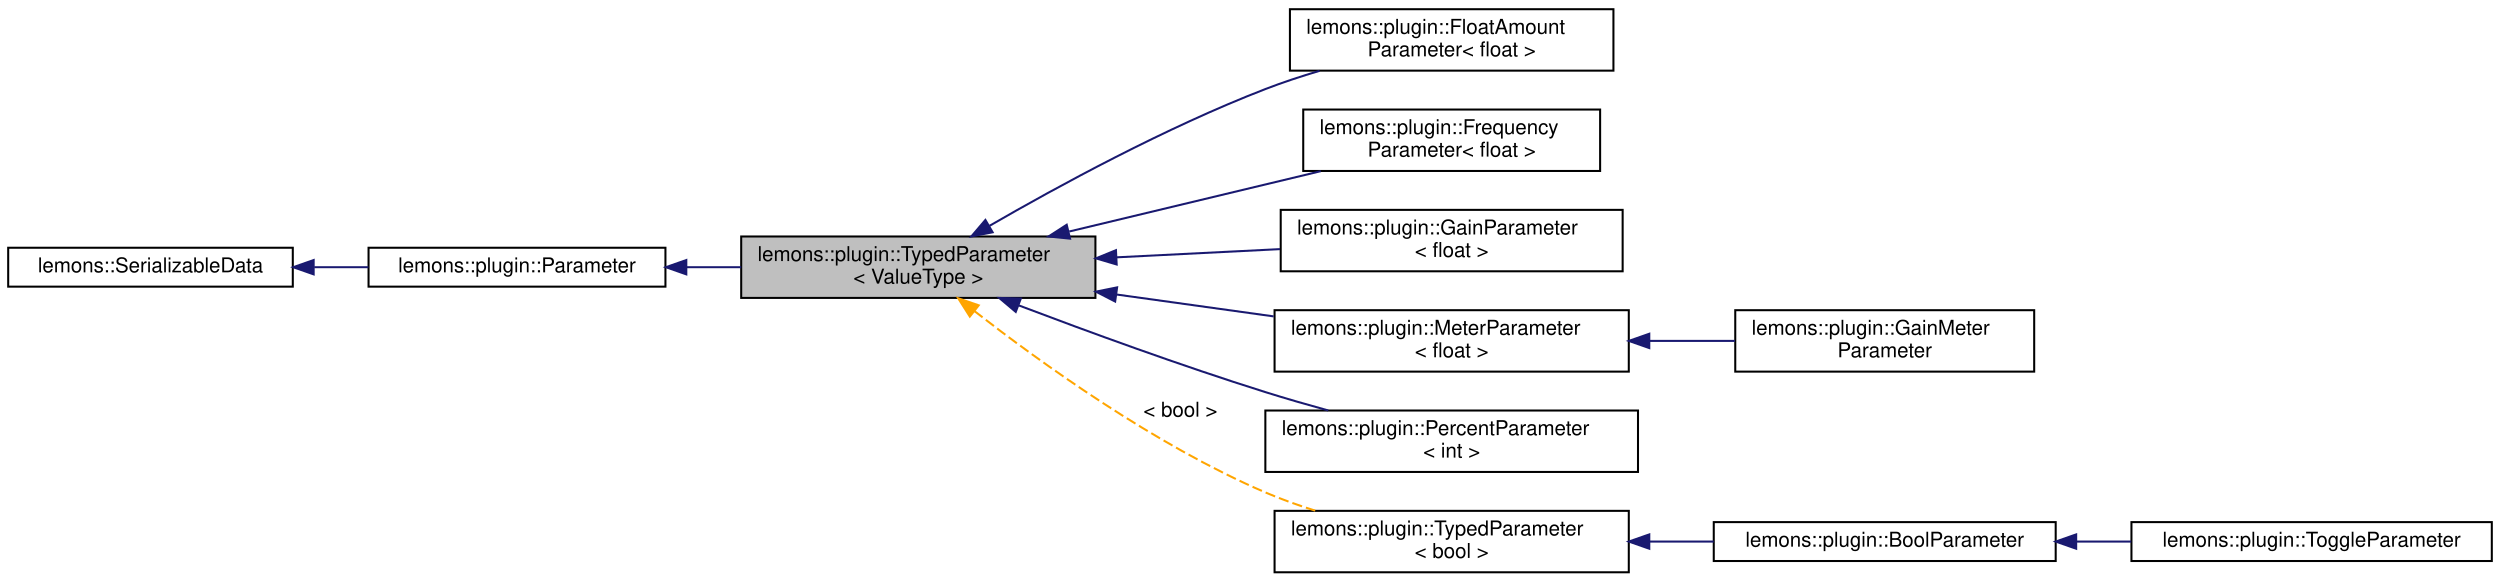
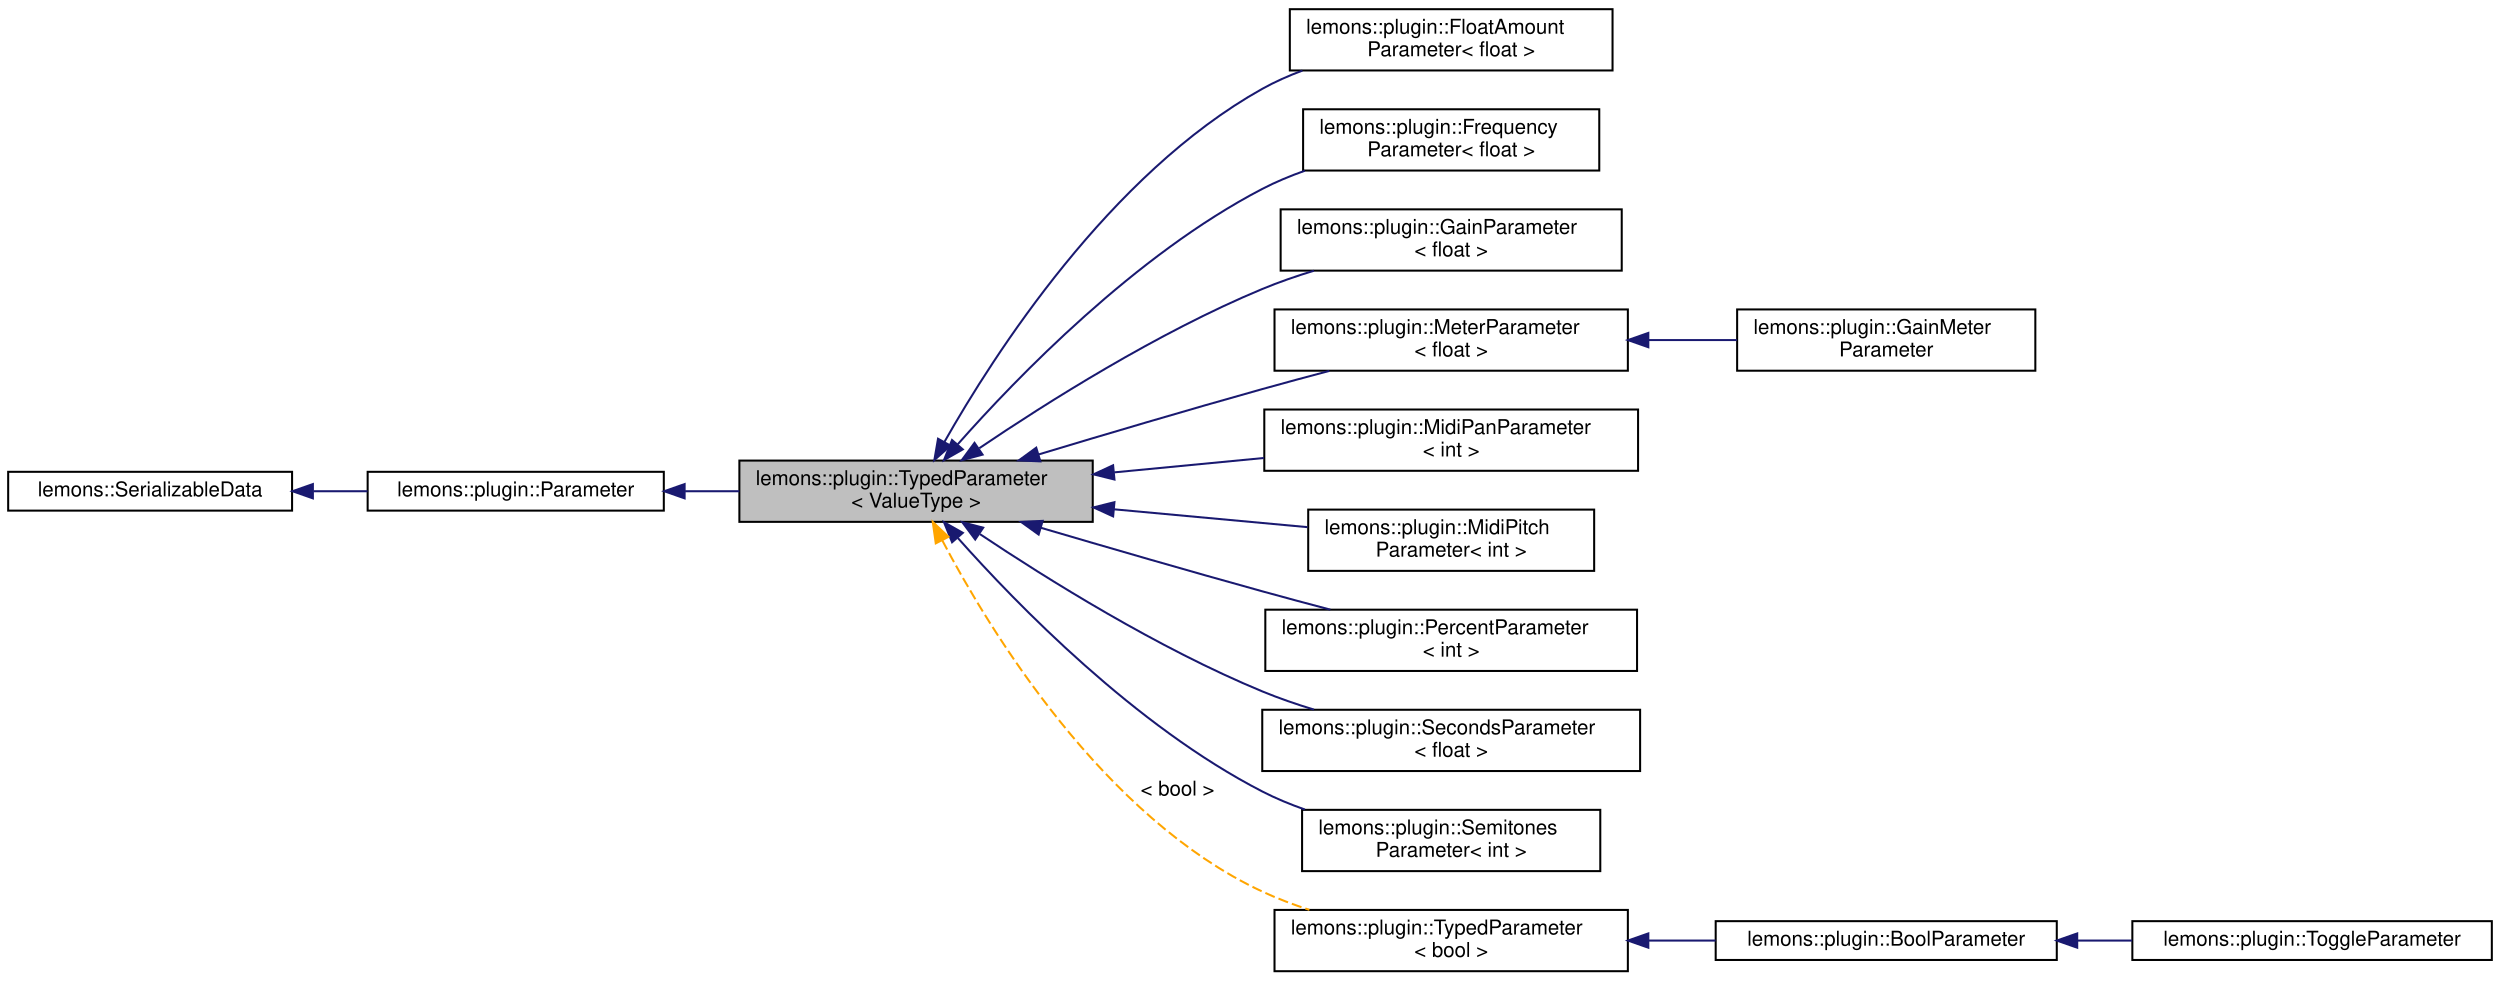
- <svg xmlns="http://www.w3.org/2000/svg" xmlns:xlink="http://www.w3.org/1999/xlink" width="1221pt" height="284pt" viewBox="0.00 0.00 1221.00 284.00">
-   <g id="graph0" class="graph" transform="scale(1 1) rotate(0) translate(4 280)">
+ <svg xmlns="http://www.w3.org/2000/svg" xmlns:xlink="http://www.w3.org/1999/xlink" width="1224pt" height="480pt" viewBox="0.00 0.00 1224.00 480.00">
+   <g id="graph0" class="graph" transform="scale(1 1) rotate(0) translate(4 476)">
    <g id="node1" class="node">
      <g id="a_node1">
        <a xlink:title="A parameter that can be stored as a type other than a float, but still inherits from my Parameter bas...">
-           <polygon fill="#bfbfbf" stroke="black" points="358,-134.5 358,-164.5 531,-164.5 531,-134.5 358,-134.5" />
-           <text text-anchor="start" x="366" y="-152.5" font-family="Helvetica,sans-Serif" font-size="10.00">lemons::plugin::TypedParameter</text>
-           <text text-anchor="middle" x="444.5" y="-141.5" font-family="Helvetica,sans-Serif" font-size="10.00">&lt; ValueType &gt;</text>
+           <polygon fill="#bfbfbf" stroke="black" points="358,-220.5 358,-250.5 531,-250.5 531,-220.5 358,-220.5" />
+           <text text-anchor="start" x="366" y="-238.5" font-family="Helvetica,sans-Serif" font-size="10.00">lemons::plugin::TypedParameter</text>
+           <text text-anchor="middle" x="444.5" y="-227.5" font-family="Helvetica,sans-Serif" font-size="10.00">&lt; ValueType &gt;</text>
        </a>
      </g>
    </g>
    <g id="node4" class="node">
      <g id="a_node4">
-         <a xlink:href="structlemons_1_1plugin_1_1FloatAmountParameter.html" target="_top" xlink:title=" ">
-           <polygon fill="none" stroke="black" points="626,-245.5 626,-275.5 784,-275.5 784,-245.5 626,-245.5" />
-           <text text-anchor="start" x="634" y="-263.5" font-family="Helvetica,sans-Serif" font-size="10.00">lemons::plugin::FloatAmount</text>
-           <text text-anchor="middle" x="705" y="-252.5" font-family="Helvetica,sans-Serif" font-size="10.00">Parameter&lt; float &gt;</text>
+         <a xlink:href="structlemons_1_1plugin_1_1FloatAmountParameter.html" target="_top" xlink:title="A parameter that represents a value in a normalized 0.">
+           <polygon fill="none" stroke="black" points="627.5,-441.5 627.5,-471.5 785.5,-471.5 785.5,-441.5 627.5,-441.5" />
+           <text text-anchor="start" x="635.5" y="-459.5" font-family="Helvetica,sans-Serif" font-size="10.00">lemons::plugin::FloatAmount</text>
+           <text text-anchor="middle" x="706.5" y="-448.5" font-family="Helvetica,sans-Serif" font-size="10.00">Parameter&lt; float &gt;</text>
        </a>
      </g>
    </g>
    <g id="edge3" class="edge">
-       <path fill="none" stroke="midnightblue" d="M479.26,-169.7C512.58,-188.96 565.44,-217.74 614,-236.5 622.45,-239.76 631.51,-242.75 640.5,-245.42" />
-       <polygon fill="midnightblue" stroke="midnightblue" points="480.8,-166.55 470.4,-164.53 477.27,-172.59 480.8,-166.55" />
+       <path fill="none" stroke="midnightblue" d="M458.39,-259.64C482.61,-302.38 539.29,-390.79 614,-432.5 620.17,-435.94 626.84,-438.91 633.68,-441.45" />
+       <polygon fill="midnightblue" stroke="midnightblue" points="461.37,-257.8 453.46,-250.76 455.26,-261.2 461.37,-257.8" />
    </g>
    <g id="node5" class="node">
      <g id="a_node5">
-         <a xlink:href="structlemons_1_1plugin_1_1FrequencyParameter.html" target="_top" xlink:title=" ">
-           <polygon fill="none" stroke="black" points="632.5,-196.5 632.5,-226.5 777.5,-226.5 777.5,-196.5 632.5,-196.5" />
-           <text text-anchor="start" x="640.5" y="-214.5" font-family="Helvetica,sans-Serif" font-size="10.00">lemons::plugin::Frequency</text>
-           <text text-anchor="middle" x="705" y="-203.5" font-family="Helvetica,sans-Serif" font-size="10.00">Parameter&lt; float &gt;</text>
+         <a xlink:href="structlemons_1_1plugin_1_1FrequencyParameter.html" target="_top" xlink:title="A parameter that represents a frequency in Hz.">
+           <polygon fill="none" stroke="black" points="634,-392.5 634,-422.5 779,-422.5 779,-392.5 634,-392.5" />
+           <text text-anchor="start" x="642" y="-410.5" font-family="Helvetica,sans-Serif" font-size="10.00">lemons::plugin::Frequency</text>
+           <text text-anchor="middle" x="706.5" y="-399.5" font-family="Helvetica,sans-Serif" font-size="10.00">Parameter&lt; float &gt;</text>
        </a>
      </g>
    </g>
    <g id="edge4" class="edge">
-       <path fill="none" stroke="midnightblue" d="M518.23,-166.94C556.92,-176.22 604.01,-187.52 641.1,-196.41" />
-       <polygon fill="midnightblue" stroke="midnightblue" points="518.62,-163.44 508.08,-164.51 516.98,-170.24 518.62,-163.44" />
+       <path fill="none" stroke="midnightblue" d="M464.91,-258.47C493.93,-291.29 551.9,-351.22 614,-383.5 620.56,-386.91 627.64,-389.86 634.85,-392.41" />
+       <polygon fill="midnightblue" stroke="midnightblue" points="467.38,-255.98 458.17,-250.74 462.1,-260.58 467.38,-255.98" />
    </g>
    <g id="node6" class="node">
      <g id="a_node6">
-         <a xlink:href="structlemons_1_1plugin_1_1GainParameter.html" target="_top" xlink:title=" ">
-           <polygon fill="none" stroke="black" points="621.5,-147.5 621.5,-177.5 788.5,-177.5 788.5,-147.5 621.5,-147.5" />
-           <text text-anchor="start" x="629.5" y="-165.5" font-family="Helvetica,sans-Serif" font-size="10.00">lemons::plugin::GainParameter</text>
-           <text text-anchor="middle" x="705" y="-154.5" font-family="Helvetica,sans-Serif" font-size="10.00">&lt; float &gt;</text>
+         <a xlink:href="structlemons_1_1plugin_1_1GainParameter.html" target="_top" xlink:title="A parameter that represents a gain value in decibels.">
+           <polygon fill="none" stroke="black" points="623,-343.5 623,-373.5 790,-373.5 790,-343.5 623,-343.5" />
+           <text text-anchor="start" x="631" y="-361.5" font-family="Helvetica,sans-Serif" font-size="10.00">lemons::plugin::GainParameter</text>
+           <text text-anchor="middle" x="706.5" y="-350.5" font-family="Helvetica,sans-Serif" font-size="10.00">&lt; float &gt;</text>
        </a>
      </g>
    </g>
    <g id="edge5" class="edge">
-       <path fill="none" stroke="midnightblue" d="M541.52,-154.33C567.68,-155.64 595.79,-157.06 621.15,-158.33" />
-       <polygon fill="midnightblue" stroke="midnightblue" points="541.38,-150.82 531.22,-153.81 541.03,-157.81 541.38,-150.82" />
+       <path fill="none" stroke="midnightblue" d="M475.46,-256.55C508.17,-278.68 562.74,-313.2 614,-334.5 622.04,-337.84 630.67,-340.83 639.3,-343.46" />
+       <polygon fill="midnightblue" stroke="midnightblue" points="477.07,-253.41 466.84,-250.66 473.12,-259.19 477.07,-253.41" />
    </g>
    <g id="node7" class="node">
      <g id="a_node7">
-         <a xlink:href="structlemons_1_1plugin_1_1MeterParameter.html" target="_top" xlink:title=" ">
-           <polygon fill="none" stroke="black" points="618.5,-98.5 618.5,-128.5 791.5,-128.5 791.5,-98.5 618.5,-98.5" />
-           <text text-anchor="start" x="626.5" y="-116.5" font-family="Helvetica,sans-Serif" font-size="10.00">lemons::plugin::MeterParameter</text>
-           <text text-anchor="middle" x="705" y="-105.5" font-family="Helvetica,sans-Serif" font-size="10.00">&lt; float &gt;</text>
+         <a xlink:href="structlemons_1_1plugin_1_1MeterParameter.html" target="_top" xlink:title="A parameter that represents a general kind of meter, used for reporting things like level or gain red...">
+           <polygon fill="none" stroke="black" points="620,-294.5 620,-324.5 793,-324.5 793,-294.5 620,-294.5" />
+           <text text-anchor="start" x="628" y="-312.5" font-family="Helvetica,sans-Serif" font-size="10.00">lemons::plugin::MeterParameter</text>
+           <text text-anchor="middle" x="706.5" y="-301.5" font-family="Helvetica,sans-Serif" font-size="10.00">&lt; float &gt;</text>
        </a>
      </g>
    </g>
    <g id="edge6" class="edge">
-       <path fill="none" stroke="midnightblue" d="M541.15,-136.18C566.36,-132.67 593.41,-128.9 618.07,-125.47" />
-       <polygon fill="midnightblue" stroke="midnightblue" points="540.64,-132.72 531.22,-137.56 541.6,-139.65 540.64,-132.72" />
+       <path fill="none" stroke="midnightblue" d="M504.51,-253.51C536.78,-263.24 577.51,-275.3 614,-285.5 624.6,-288.46 635.92,-291.52 646.85,-294.41" />
+       <polygon fill="midnightblue" stroke="midnightblue" points="505.36,-250.11 494.78,-250.57 503.34,-256.82 505.36,-250.11" />
    </g>
    <g id="node9" class="node">
      <g id="a_node9">
-         <a xlink:href="structlemons_1_1plugin_1_1PercentParameter.html" target="_top" xlink:title=" ">
-           <polygon fill="none" stroke="black" points="614,-49.5 614,-79.5 796,-79.5 796,-49.5 614,-49.5" />
-           <text text-anchor="start" x="622" y="-67.5" font-family="Helvetica,sans-Serif" font-size="10.00">lemons::plugin::PercentParameter</text>
-           <text text-anchor="middle" x="705" y="-56.5" font-family="Helvetica,sans-Serif" font-size="10.00">&lt; int &gt;</text>
+         <a xlink:href="structlemons_1_1plugin_1_1MidiPanParameter.html" target="_top" xlink:title="A parameter that represents a MIDI panning value in the range 0 to 127.">
+           <polygon fill="none" stroke="black" points="615,-245.5 615,-275.5 798,-275.5 798,-245.5 615,-245.5" />
+           <text text-anchor="start" x="623" y="-263.5" font-family="Helvetica,sans-Serif" font-size="10.00">lemons::plugin::MidiPanParameter</text>
+           <text text-anchor="middle" x="706.5" y="-252.5" font-family="Helvetica,sans-Serif" font-size="10.00">&lt; int &gt;</text>
        </a>
      </g>
    </g>
    <g id="edge8" class="edge">
-       <path fill="none" stroke="midnightblue" d="M493.54,-130.85C527.04,-118.16 572.93,-101.38 614,-88.5 623.87,-85.4 634.44,-82.35 644.73,-79.52" />
-       <polygon fill="midnightblue" stroke="midnightblue" points="492.09,-127.66 483.99,-134.49 494.58,-134.2 492.09,-127.66" />
+       <path fill="none" stroke="midnightblue" d="M541.52,-244.73C565.49,-247.04 591.12,-249.5 614.83,-251.78" />
+       <polygon fill="midnightblue" stroke="midnightblue" points="541.64,-241.23 531.35,-243.76 540.97,-248.2 541.64,-241.23" />
    </g>
    <g id="node10" class="node">
      <g id="a_node10">
+         <a xlink:href="structlemons_1_1plugin_1_1MidiPitchParameter.html" target="_top" xlink:title="A parameter that represents a MIDI pitch.">
+           <polygon fill="none" stroke="black" points="636.5,-196.5 636.5,-226.5 776.5,-226.5 776.5,-196.5 636.5,-196.5" />
+           <text text-anchor="start" x="644.5" y="-214.5" font-family="Helvetica,sans-Serif" font-size="10.00">lemons::plugin::MidiPitch</text>
+           <text text-anchor="middle" x="706.5" y="-203.5" font-family="Helvetica,sans-Serif" font-size="10.00">Parameter&lt; int &gt;</text>
+         </a>
+       </g>
+     </g>
+     <g id="edge9" class="edge">
+       <path fill="none" stroke="midnightblue" d="M541.44,-226.64C572.85,-223.74 607.12,-220.58 636.17,-217.9" />
+       <polygon fill="midnightblue" stroke="midnightblue" points="540.99,-223.17 531.35,-227.57 541.63,-230.14 540.99,-223.17" />
+     </g>
+     <g id="node11" class="node">
+       <g id="a_node11">
+         <a xlink:href="structlemons_1_1plugin_1_1PercentParameter.html" target="_top" xlink:title="A parameter that represents an integer value in the range 0-100.">
+           <polygon fill="none" stroke="black" points="615.5,-147.5 615.5,-177.5 797.5,-177.5 797.5,-147.5 615.5,-147.5" />
+           <text text-anchor="start" x="623.5" y="-165.5" font-family="Helvetica,sans-Serif" font-size="10.00">lemons::plugin::PercentParameter</text>
+           <text text-anchor="middle" x="706.5" y="-154.5" font-family="Helvetica,sans-Serif" font-size="10.00">&lt; int &gt;</text>
+         </a>
+       </g>
+     </g>
+     <g id="edge10" class="edge">
+       <path fill="none" stroke="midnightblue" d="M505.6,-217.6C537.71,-208.15 577.94,-196.47 614,-186.5 624.76,-183.52 636.27,-180.44 647.35,-177.5" />
+       <polygon fill="midnightblue" stroke="midnightblue" points="504.51,-214.28 495.91,-220.46 506.49,-220.99 504.51,-214.28" />
+     </g>
+     <g id="node12" class="node">
+       <g id="a_node12">
+         <a xlink:href="structlemons_1_1plugin_1_1SecondsParameter.html" target="_top" xlink:title="A parameter that represents a time value in seconds, expressed as a float.">
+           <polygon fill="none" stroke="black" points="614,-98.5 614,-128.5 799,-128.5 799,-98.5 614,-98.5" />
+           <text text-anchor="start" x="622" y="-116.5" font-family="Helvetica,sans-Serif" font-size="10.00">lemons::plugin::SecondsParameter</text>
+           <text text-anchor="middle" x="706.5" y="-105.5" font-family="Helvetica,sans-Serif" font-size="10.00">&lt; float &gt;</text>
+         </a>
+       </g>
+     </g>
+     <g id="edge11" class="edge">
+       <path fill="none" stroke="midnightblue" d="M475.77,-214.5C508.54,-192.6 562.97,-158.58 614,-137.5 622.05,-134.18 630.68,-131.2 639.32,-128.57" />
+       <polygon fill="midnightblue" stroke="midnightblue" points="473.46,-211.84 467.13,-220.33 477.37,-217.64 473.46,-211.84" />
+     </g>
+     <g id="node13" class="node">
+       <g id="a_node13">
+         <a xlink:href="structlemons_1_1plugin_1_1SemitonesParameter.html" target="_top" xlink:title="A parameter that represents a number of semitones, as an integer.">
+           <polygon fill="none" stroke="black" points="633.5,-49.5 633.5,-79.5 779.5,-79.5 779.5,-49.5 633.5,-49.5" />
+           <text text-anchor="start" x="641.5" y="-67.5" font-family="Helvetica,sans-Serif" font-size="10.00">lemons::plugin::Semitones</text>
+           <text text-anchor="middle" x="706.5" y="-56.5" font-family="Helvetica,sans-Serif" font-size="10.00">Parameter&lt; int &gt;</text>
+         </a>
+       </g>
+     </g>
+     <g id="edge12" class="edge">
+       <path fill="none" stroke="midnightblue" d="M464.92,-212.65C493.95,-179.99 551.93,-120.41 614,-88.5 620.57,-85.12 627.66,-82.19 634.88,-79.65" />
+       <polygon fill="midnightblue" stroke="midnightblue" points="462.14,-210.51 458.17,-220.33 467.4,-215.12 462.14,-210.51" />
+     </g>
+     <g id="node14" class="node">
+       <g id="a_node14">
        <a xlink:href="classlemons_1_1plugin_1_1TypedParameter.html" target="_top" xlink:title=" ">
-           <polygon fill="none" stroke="black" points="618.5,-0.5 618.5,-30.5 791.5,-30.5 791.5,-0.5 618.5,-0.5" />
-           <text text-anchor="start" x="626.5" y="-18.5" font-family="Helvetica,sans-Serif" font-size="10.00">lemons::plugin::TypedParameter</text>
-           <text text-anchor="middle" x="705" y="-7.5" font-family="Helvetica,sans-Serif" font-size="10.00">&lt; bool &gt;</text>
-         </a>
-       </g>
-     </g>
-     <g id="edge9" class="edge">
-       <path fill="none" stroke="orange" stroke-dasharray="5,2" d="M471.92,-128.06C503.76,-103.25 559.79,-62.81 614,-39.5 621.72,-36.18 630.02,-33.22 638.35,-30.6" />
-       <polygon fill="orange" stroke="orange" points="469.66,-125.38 463.98,-134.32 474,-130.88 469.66,-125.38" />
-       <text text-anchor="middle" x="572.5" y="-76.5" font-family="Helvetica,sans-Serif" font-size="10.00"> &lt; bool &gt;</text>
+           <polygon fill="none" stroke="black" points="620,-0.5 620,-30.5 793,-30.5 793,-0.5 620,-0.5" />
+           <text text-anchor="start" x="628" y="-18.5" font-family="Helvetica,sans-Serif" font-size="10.00">lemons::plugin::TypedParameter</text>
+           <text text-anchor="middle" x="706.5" y="-7.5" font-family="Helvetica,sans-Serif" font-size="10.00">&lt; bool &gt;</text>
+         </a>
+       </g>
+     </g>
+     <g id="edge13" class="edge">
+       <path fill="none" stroke="orange" stroke-dasharray="5,2" d="M457.36,-211.37C480.45,-167.49 536.11,-75.81 614,-39.5 621.29,-36.1 629.15,-33.12 637.08,-30.53" />
+       <polygon fill="orange" stroke="orange" points="454.15,-209.97 452.68,-220.46 460.37,-213.17 454.15,-209.97" />
+       <text text-anchor="middle" x="572.5" y="-86.5" font-family="Helvetica,sans-Serif" font-size="10.00"> &lt; bool &gt;</text>
    </g>
    <g id="node2" class="node">
      <g id="a_node2">
        <a xlink:href="classlemons_1_1plugin_1_1Parameter.html" target="_top" xlink:title="A plugin parameter class that allows you to use my Serializing API, and has a few other cool bells an...">
-           <polygon fill="none" stroke="black" points="176,-140 176,-159 321,-159 321,-140 176,-140" />
-           <text text-anchor="middle" x="248.5" y="-147" font-family="Helvetica,sans-Serif" font-size="10.00">lemons::plugin::Parameter</text>
+           <polygon fill="none" stroke="black" points="176,-226 176,-245 321,-245 321,-226 176,-226" />
+           <text text-anchor="middle" x="248.5" y="-233" font-family="Helvetica,sans-Serif" font-size="10.00">lemons::plugin::Parameter</text>
        </a>
      </g>
    </g>
    <g id="edge1" class="edge">
-       <path fill="none" stroke="midnightblue" d="M331.41,-149.5C340.2,-149.5 349.16,-149.5 357.99,-149.5" />
-       <polygon fill="midnightblue" stroke="midnightblue" points="331.19,-146 321.19,-149.5 331.19,-153 331.19,-146" />
+       <path fill="none" stroke="midnightblue" d="M331.41,-235.5C340.2,-235.5 349.16,-235.5 357.99,-235.5" />
+       <polygon fill="midnightblue" stroke="midnightblue" points="331.19,-232 321.19,-235.5 331.19,-239 331.19,-232" />
    </g>
    <g id="node3" class="node">
      <g id="a_node3">
        <a xlink:href="structlemons_1_1SerializableData.html" target="_top" xlink:title="Base class for any C++ object that needs to be serialized to binary and back.">
-           <polygon fill="none" stroke="black" points="0,-140 0,-159 139,-159 139,-140 0,-140" />
-           <text text-anchor="middle" x="69.5" y="-147" font-family="Helvetica,sans-Serif" font-size="10.00">lemons::SerializableData</text>
+           <polygon fill="none" stroke="black" points="0,-226 0,-245 139,-245 139,-226 0,-226" />
+           <text text-anchor="middle" x="69.5" y="-233" font-family="Helvetica,sans-Serif" font-size="10.00">lemons::SerializableData</text>
        </a>
      </g>
    </g>
    <g id="edge2" class="edge">
-       <path fill="none" stroke="midnightblue" d="M149.45,-149.5C158.27,-149.5 167.21,-149.5 175.93,-149.5" />
-       <polygon fill="midnightblue" stroke="midnightblue" points="149.19,-146 139.19,-149.5 149.19,-153 149.19,-146" />
+       <path fill="none" stroke="midnightblue" d="M149.45,-235.5C158.27,-235.5 167.21,-235.5 175.93,-235.5" />
+       <polygon fill="midnightblue" stroke="midnightblue" points="149.19,-232 139.19,-235.5 149.19,-239 149.19,-232" />
    </g>
    <g id="node8" class="node">
      <g id="a_node8">
-         <a xlink:href="structlemons_1_1plugin_1_1GainMeterParameter.html" target="_top" xlink:title=" ">
-           <polygon fill="none" stroke="black" points="843.5,-98.5 843.5,-128.5 989.5,-128.5 989.5,-98.5 843.5,-98.5" />
-           <text text-anchor="start" x="851.5" y="-116.5" font-family="Helvetica,sans-Serif" font-size="10.00">lemons::plugin::GainMeter</text>
-           <text text-anchor="middle" x="916.5" y="-105.5" font-family="Helvetica,sans-Serif" font-size="10.00">Parameter</text>
+         <a xlink:href="structlemons_1_1plugin_1_1GainMeterParameter.html" target="_top" xlink:title="A parameter that represents a meter displaying values in decibels.">
+           <polygon fill="none" stroke="black" points="846.5,-294.5 846.5,-324.5 992.5,-324.5 992.5,-294.5 846.5,-294.5" />
+           <text text-anchor="start" x="854.5" y="-312.5" font-family="Helvetica,sans-Serif" font-size="10.00">lemons::plugin::GainMeter</text>
+           <text text-anchor="middle" x="919.5" y="-301.5" font-family="Helvetica,sans-Serif" font-size="10.00">Parameter</text>
        </a>
      </g>
    </g>
    <g id="edge7" class="edge">
-       <path fill="none" stroke="midnightblue" d="M801.66,-113.5C815.66,-113.5 829.89,-113.5 843.31,-113.5" />
-       <polygon fill="midnightblue" stroke="midnightblue" points="801.51,-110 791.51,-113.5 801.51,-117 801.51,-110" />
-     </g>
-     <g id="node11" class="node">
-       <g id="a_node11">
+       <path fill="none" stroke="midnightblue" d="M803.05,-309.5C817.61,-309.5 832.43,-309.5 846.38,-309.5" />
+       <polygon fill="midnightblue" stroke="midnightblue" points="803.02,-306 793.02,-309.5 803.02,-313 803.02,-306" />
+     </g>
+     <g id="node15" class="node">
+       <g id="a_node15">
        <a xlink:href="structlemons_1_1plugin_1_1BoolParameter.html" target="_top" xlink:title="Helper struct that simplifies the constructor for boolean parameters.">
-           <polygon fill="none" stroke="black" points="833,-6 833,-25 1000,-25 1000,-6 833,-6" />
-           <text text-anchor="middle" x="916.5" y="-13" font-family="Helvetica,sans-Serif" font-size="10.00">lemons::plugin::BoolParameter</text>
-         </a>
-       </g>
-     </g>
-     <g id="edge10" class="edge">
-       <path fill="none" stroke="midnightblue" d="M801.53,-15.5C812.02,-15.5 822.65,-15.5 832.97,-15.5" />
-       <polygon fill="midnightblue" stroke="midnightblue" points="801.51,-12 791.51,-15.5 801.51,-19 801.51,-12" />
-     </g>
-     <g id="node12" class="node">
-       <g id="a_node12">
-         <a xlink:href="structlemons_1_1plugin_1_1ToggleParameter.html" target="_top" xlink:title=" ">
-           <polygon fill="none" stroke="black" points="1037,-6 1037,-25 1213,-25 1213,-6 1037,-6" />
-           <text text-anchor="middle" x="1125" y="-13" font-family="Helvetica,sans-Serif" font-size="10.00">lemons::plugin::ToggleParameter</text>
-         </a>
-       </g>
-     </g>
-     <g id="edge11" class="edge">
-       <path fill="none" stroke="midnightblue" d="M1010.03,-15.5C1018.97,-15.5 1028.01,-15.5 1036.89,-15.5" />
-       <polygon fill="midnightblue" stroke="midnightblue" points="1010,-12 1000,-15.5 1010,-19 1010,-12" />
+           <polygon fill="none" stroke="black" points="836,-6 836,-25 1003,-25 1003,-6 836,-6" />
+           <text text-anchor="middle" x="919.5" y="-13" font-family="Helvetica,sans-Serif" font-size="10.00">lemons::plugin::BoolParameter</text>
+         </a>
+       </g>
+     </g>
+     <g id="edge14" class="edge">
+       <path fill="none" stroke="midnightblue" d="M803.05,-15.5C814.03,-15.5 825.15,-15.5 835.94,-15.5" />
+       <polygon fill="midnightblue" stroke="midnightblue" points="803.02,-12 793.02,-15.5 803.02,-19 803.02,-12" />
+     </g>
+     <g id="node16" class="node">
+       <g id="a_node16">
+         <a xlink:href="structlemons_1_1plugin_1_1ToggleParameter.html" target="_top" xlink:title="A parameter that represents a boolean on/off toggle.">
+           <polygon fill="none" stroke="black" points="1040,-6 1040,-25 1216,-25 1216,-6 1040,-6" />
+           <text text-anchor="middle" x="1128" y="-13" font-family="Helvetica,sans-Serif" font-size="10.00">lemons::plugin::ToggleParameter</text>
+         </a>
+       </g>
+     </g>
+     <g id="edge15" class="edge">
+       <path fill="none" stroke="midnightblue" d="M1013.03,-15.5C1021.97,-15.5 1031.01,-15.5 1039.89,-15.5" />
+       <polygon fill="midnightblue" stroke="midnightblue" points="1013,-12 1003,-15.5 1013,-19 1013,-12" />
    </g>
  </g>
</svg>
